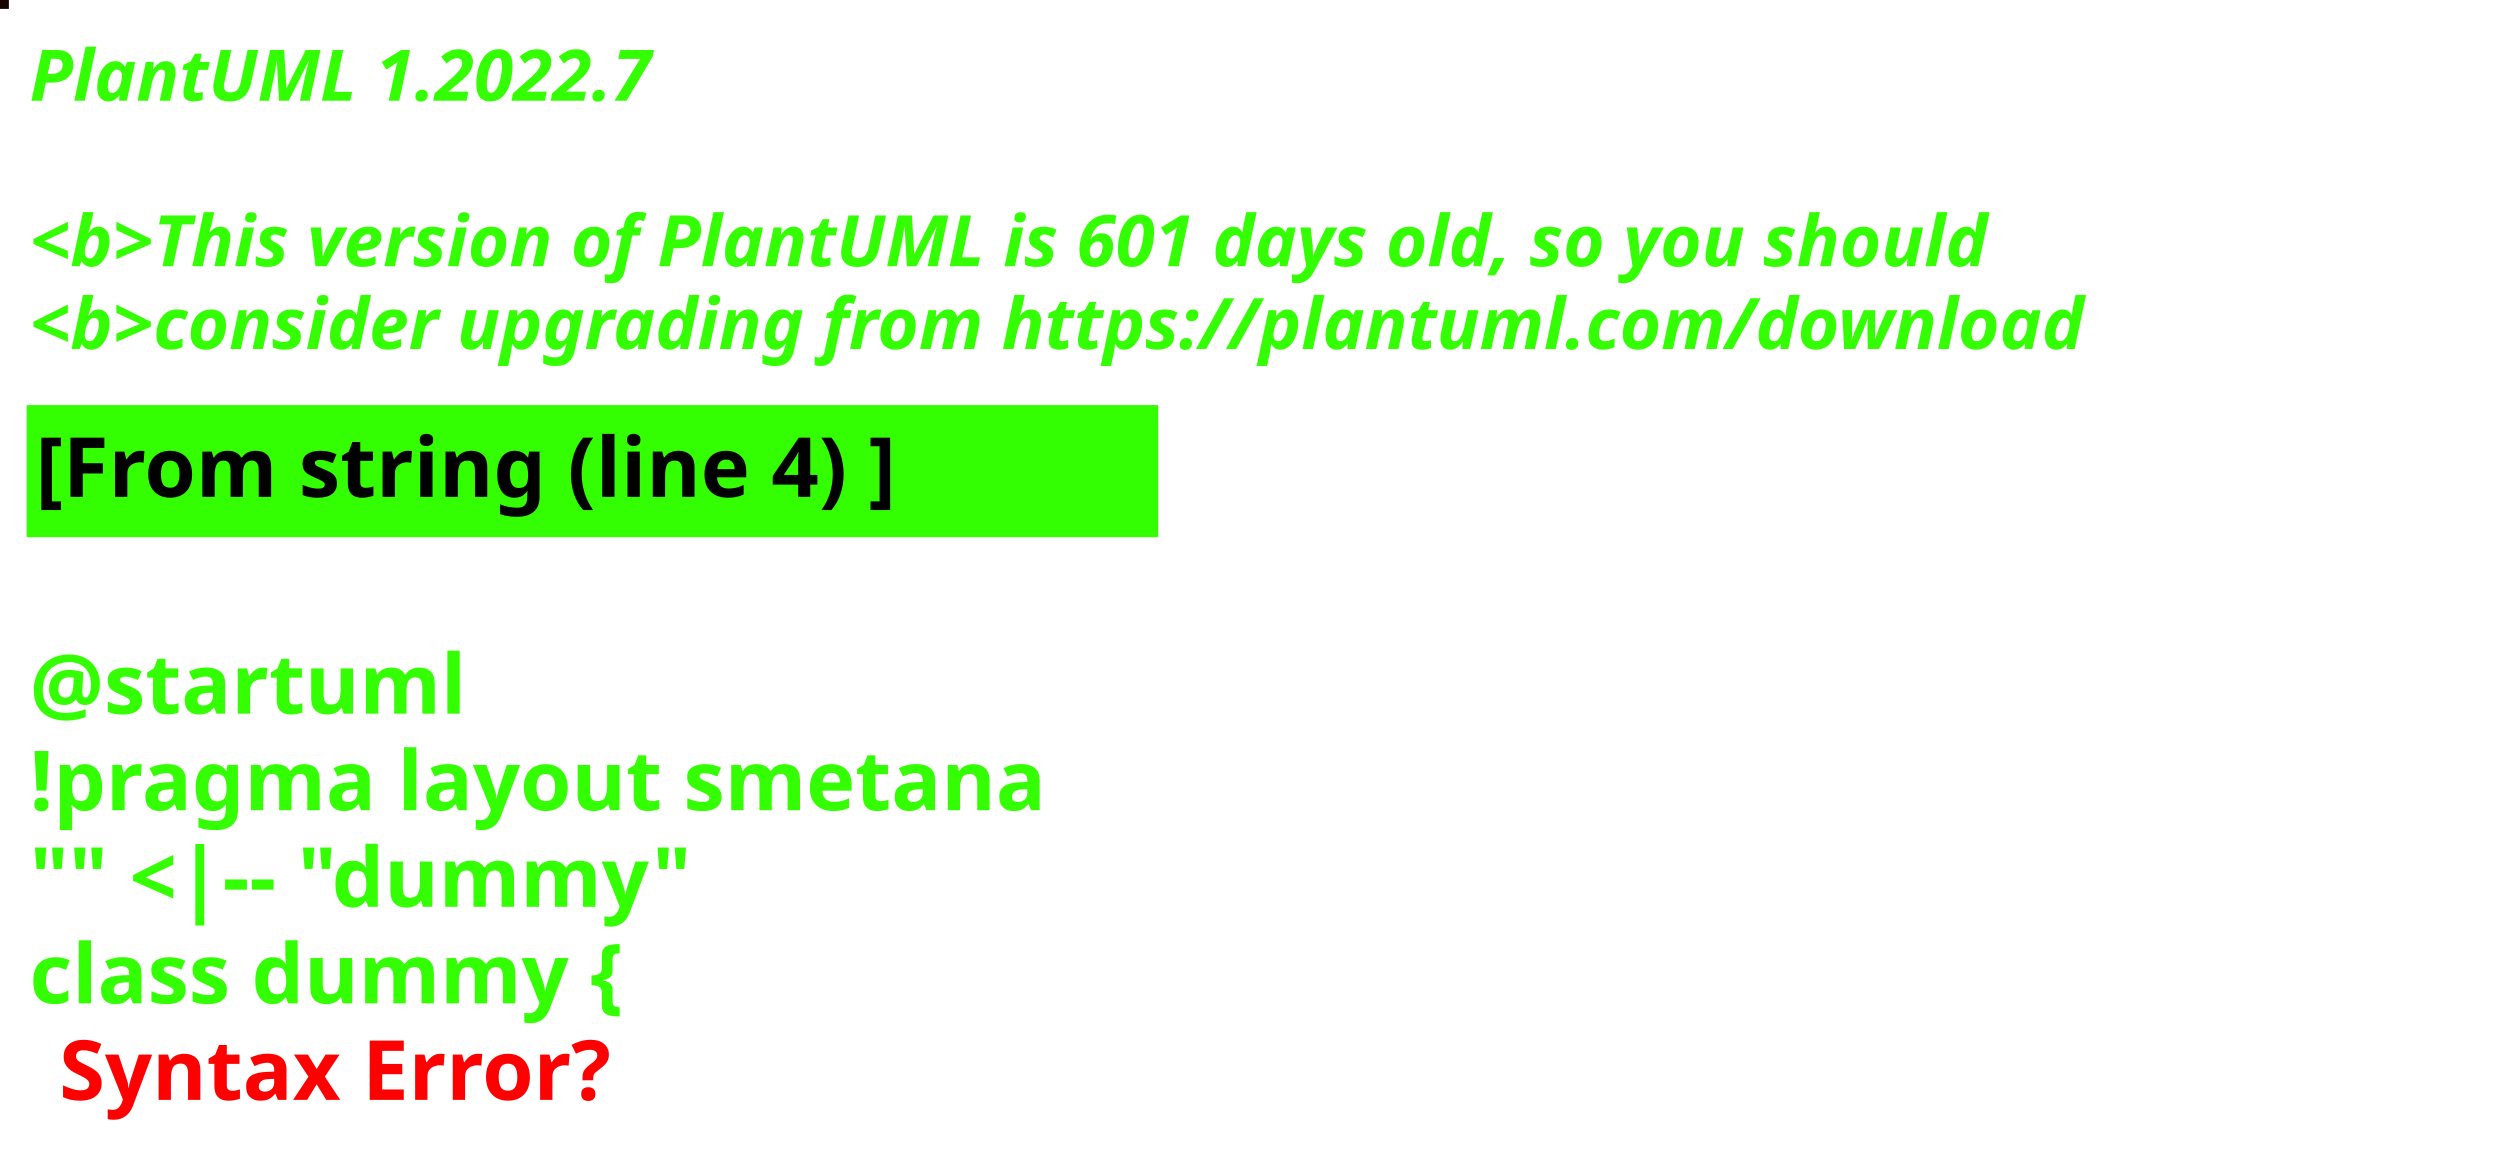
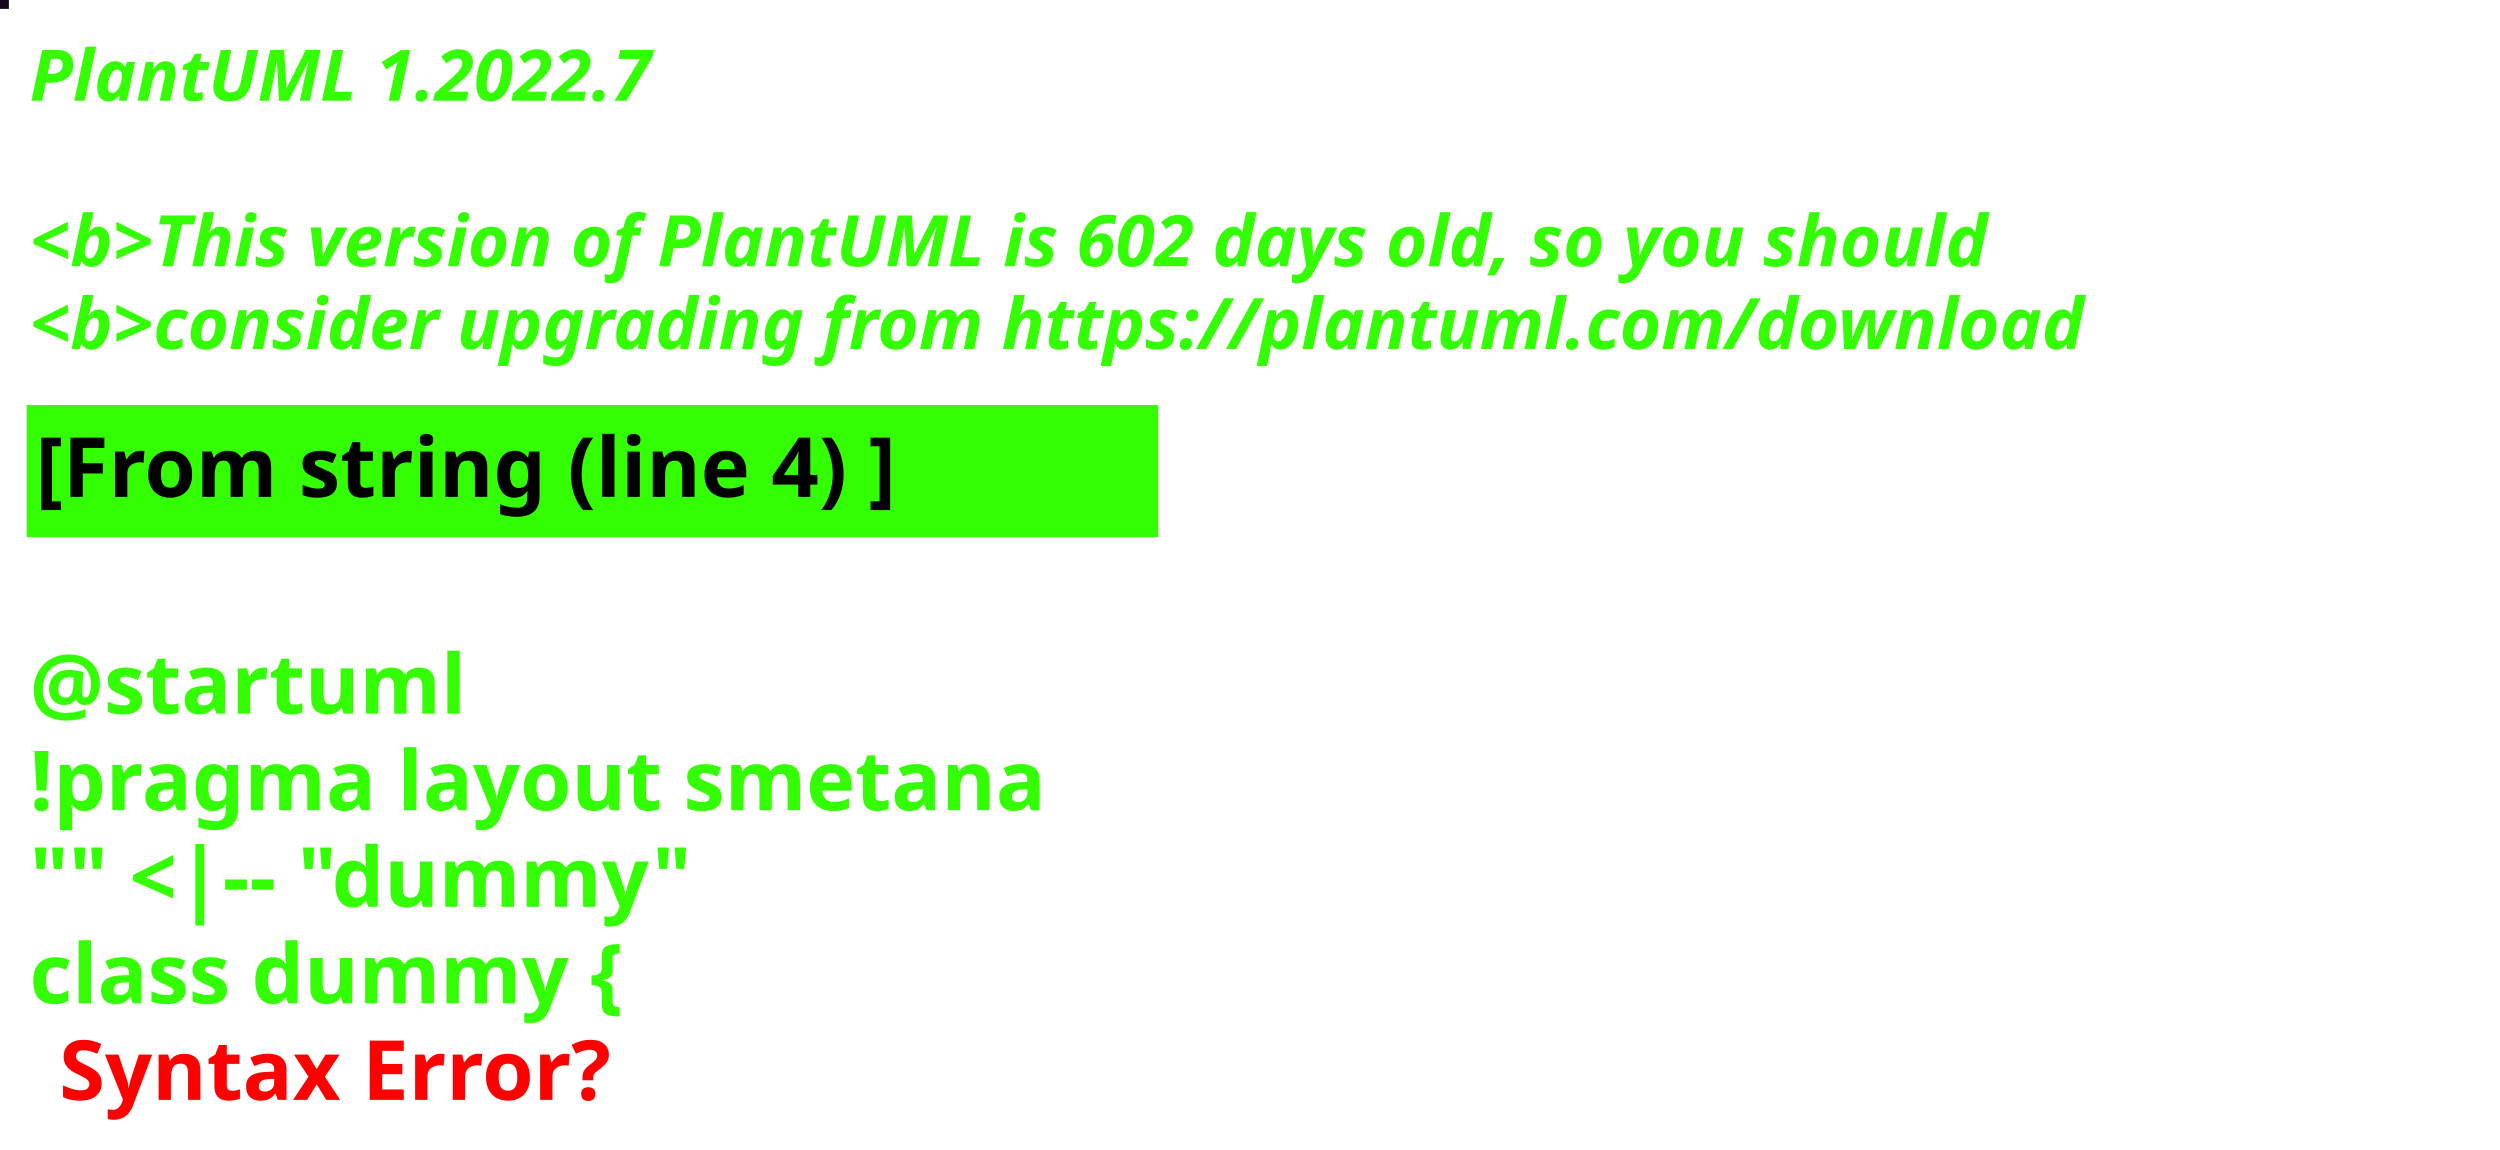
<svg xmlns="http://www.w3.org/2000/svg" contentStyleType="text/css" height="194px" preserveAspectRatio="none" style="width:422px;height:194px;background:#000000;" version="1.1" viewBox="0 0 422 194" width="422px" zoomAndPan="magnify">
  <defs />
  <g>
-     <rect fill="#160401" height="1" style="stroke:#160401;stroke-width:1.0;" width="1" x="0" y="0" />
+     <rect fill="#12091C" height="1" style="stroke:#12091C;stroke-width:1.0;" width="1" x="0" y="0" />
    <text fill="#33FF02" font-family="sans-serif" font-size="12" font-style="italic" font-weight="bold" lengthAdjust="spacing" textLength="127" x="5" y="17">PlantUML 1.2022.7</text>
    <text fill="#33FF02" font-family="sans-serif" font-size="12" font-style="italic" font-weight="bold" lengthAdjust="spacing" textLength="4" x="5" y="30.969"> </text>
-     <text fill="#33FF02" font-family="sans-serif" font-size="12" font-style="italic" font-weight="bold" lengthAdjust="spacing" textLength="399" x="5" y="44.938">&lt;b&gt;This version of PlantUML is 601 days old, so you should</text>
+     <text fill="#33FF02" font-family="sans-serif" font-size="12" font-style="italic" font-weight="bold" lengthAdjust="spacing" textLength="399" x="5" y="44.938">&lt;b&gt;This version of PlantUML is 602 days old, so you should</text>
    <text fill="#33FF02" font-family="sans-serif" font-size="12" font-style="italic" font-weight="bold" lengthAdjust="spacing" textLength="408" x="5" y="58.906">&lt;b&gt;consider upgrading from https://plantuml.com/download</text>
    <rect fill="#33FF02" height="21.297" style="stroke:#33FF02;stroke-width:1.0;" width="190" x="5" y="68.875" />
    <text fill="#000000" font-family="sans-serif" font-size="14" font-weight="bold" lengthAdjust="spacing" textLength="168" x="6" y="83.875">[From string (line 4) ]</text>
    <text fill="#33FF02" font-family="sans-serif" font-size="14" font-weight="bold" lengthAdjust="spacing" textLength="5" x="5" y="104.172"> </text>
    <text fill="#33FF02" font-family="sans-serif" font-size="14" font-weight="bold" lengthAdjust="spacing" textLength="79" x="5" y="120.469">@startuml</text>
    <text fill="#33FF02" font-family="sans-serif" font-size="14" font-weight="bold" lengthAdjust="spacing" textLength="190" x="5" y="136.766">!pragma layout smetana</text>
    <text fill="#33FF02" font-family="sans-serif" font-size="14" font-weight="bold" lengthAdjust="spacing" textLength="124" x="5" y="153.062">"" &lt;|-- "dummy"</text>
    <text fill="#33FF02" font-family="sans-serif" font-size="14" font-weight="bold" lengthAdjust="spacing" text-decoration="wavy underline" textLength="117" x="5" y="169.359">class dummy {</text>
    <text fill="#FF0000" font-family="sans-serif" font-size="14" font-weight="bold" lengthAdjust="spacing" textLength="106" x="10" y="185.656">Syntax Error?</text>
  </g>
</svg>
